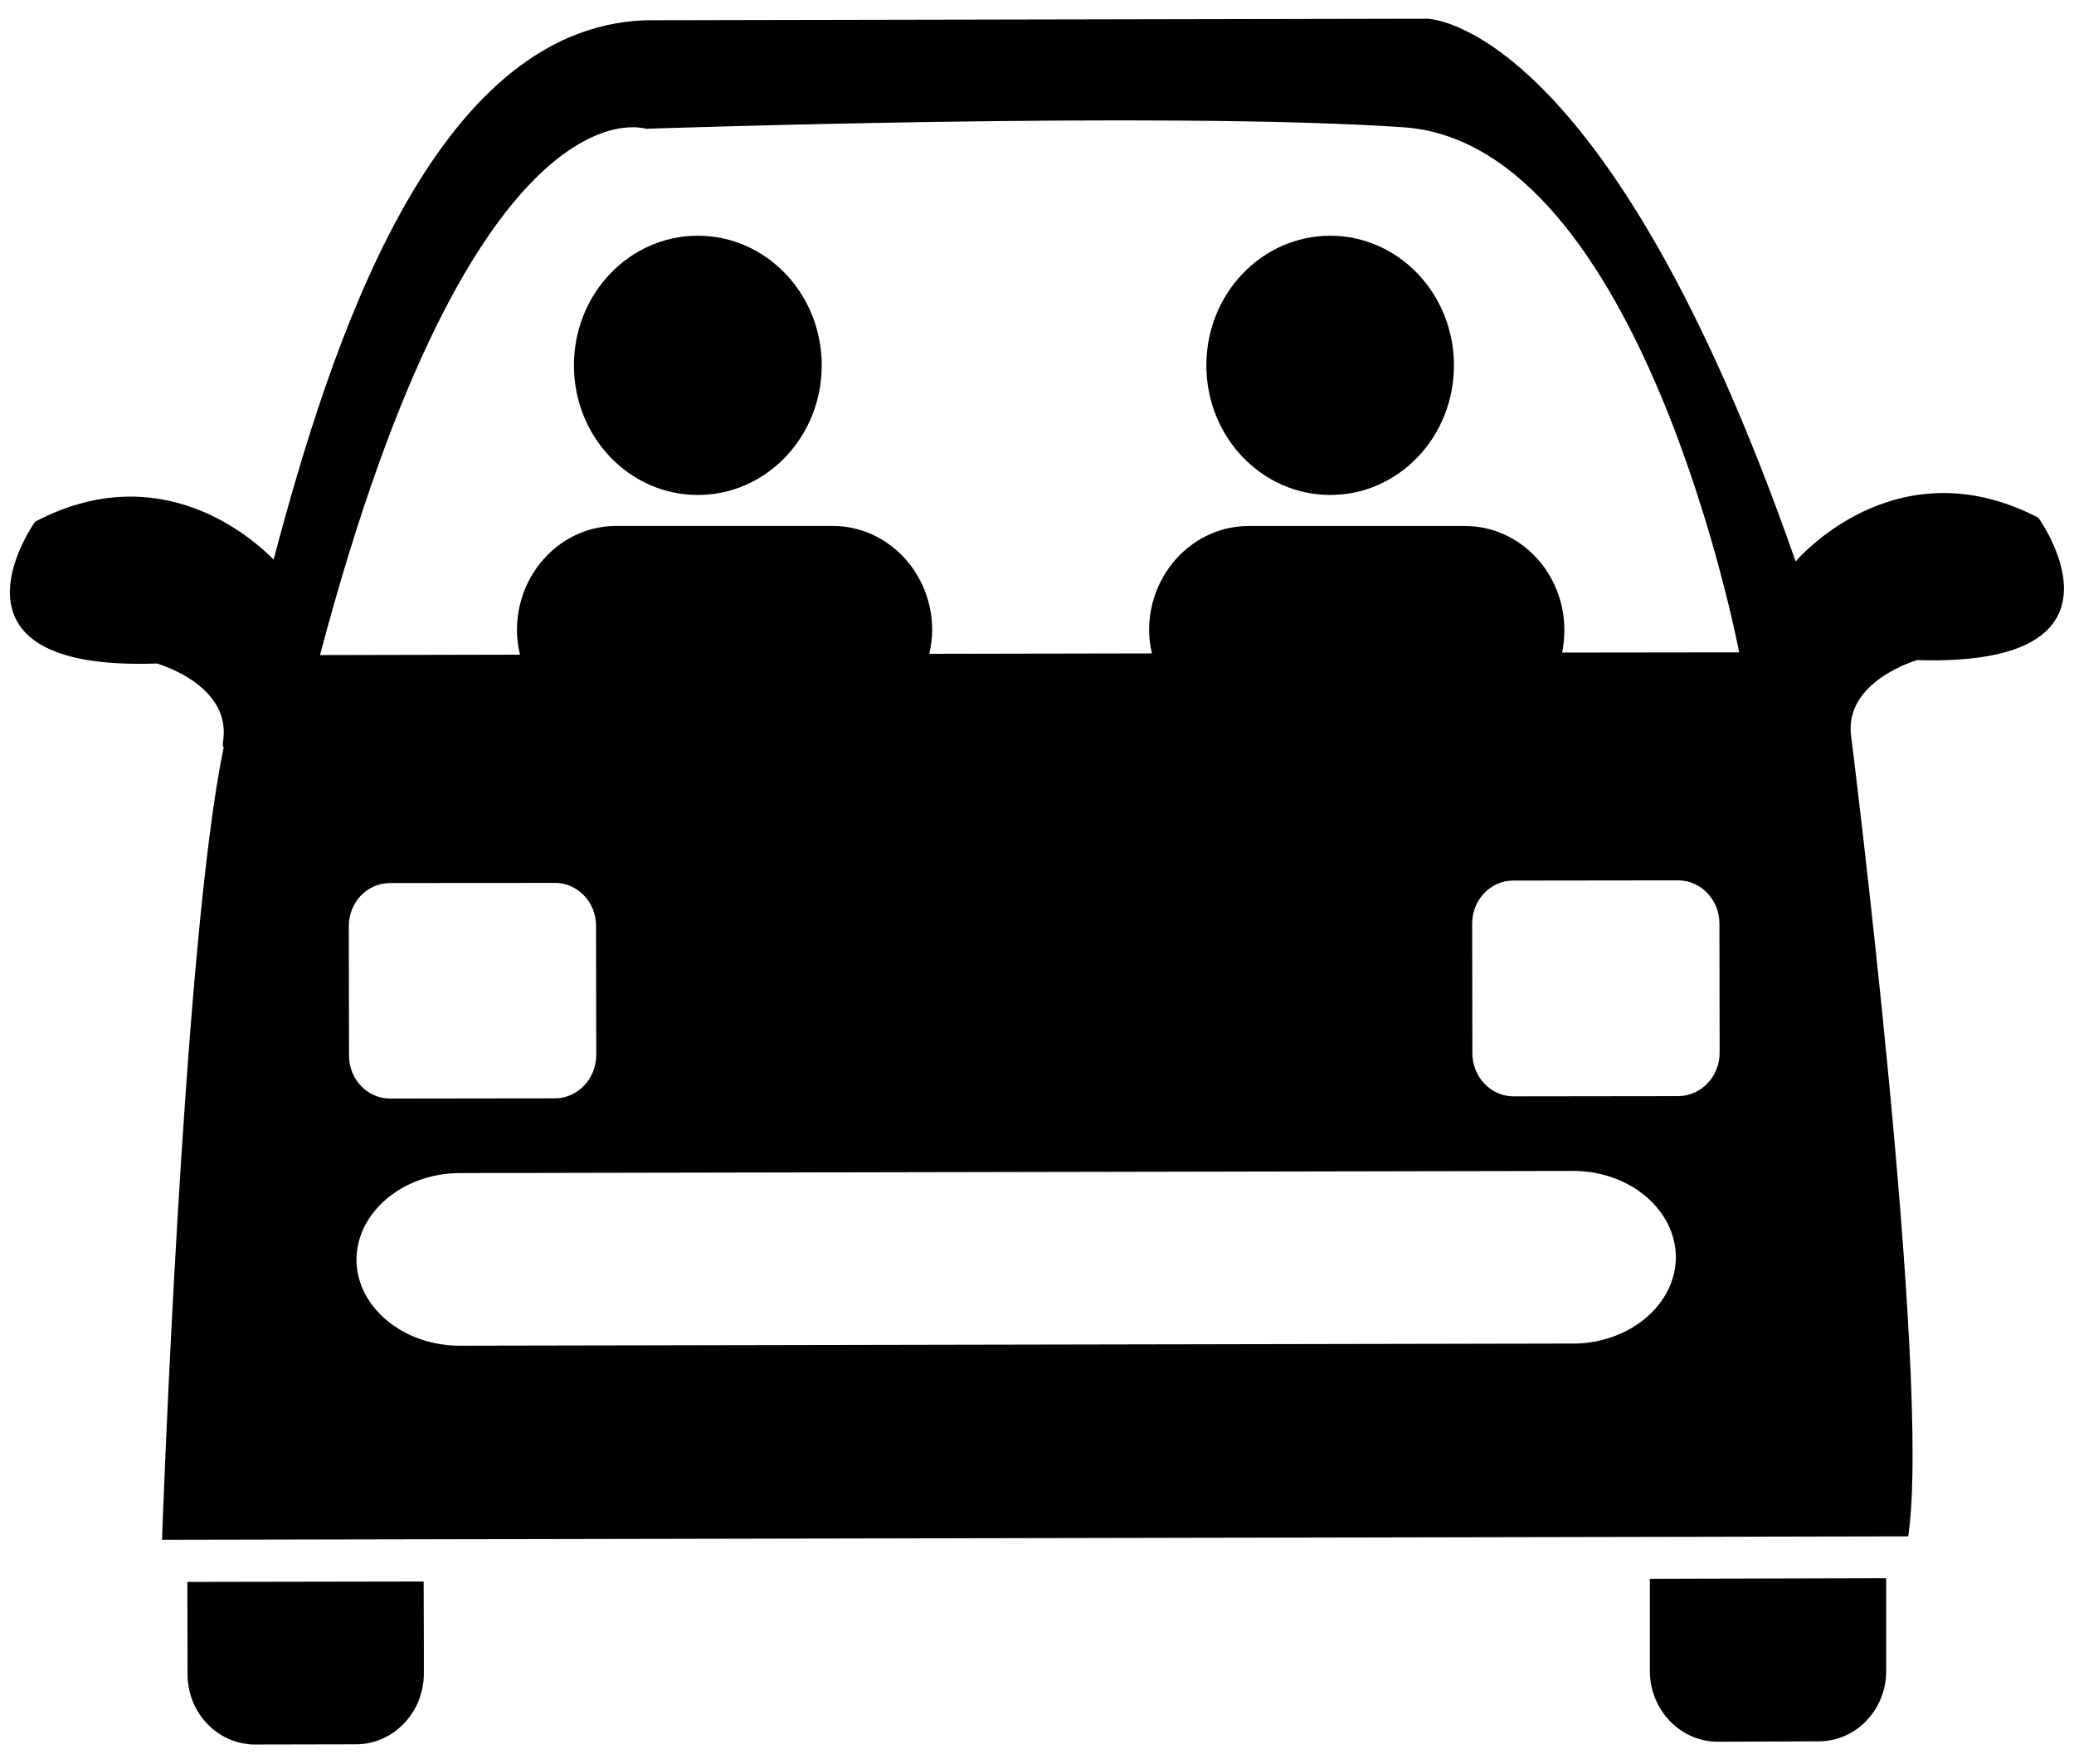
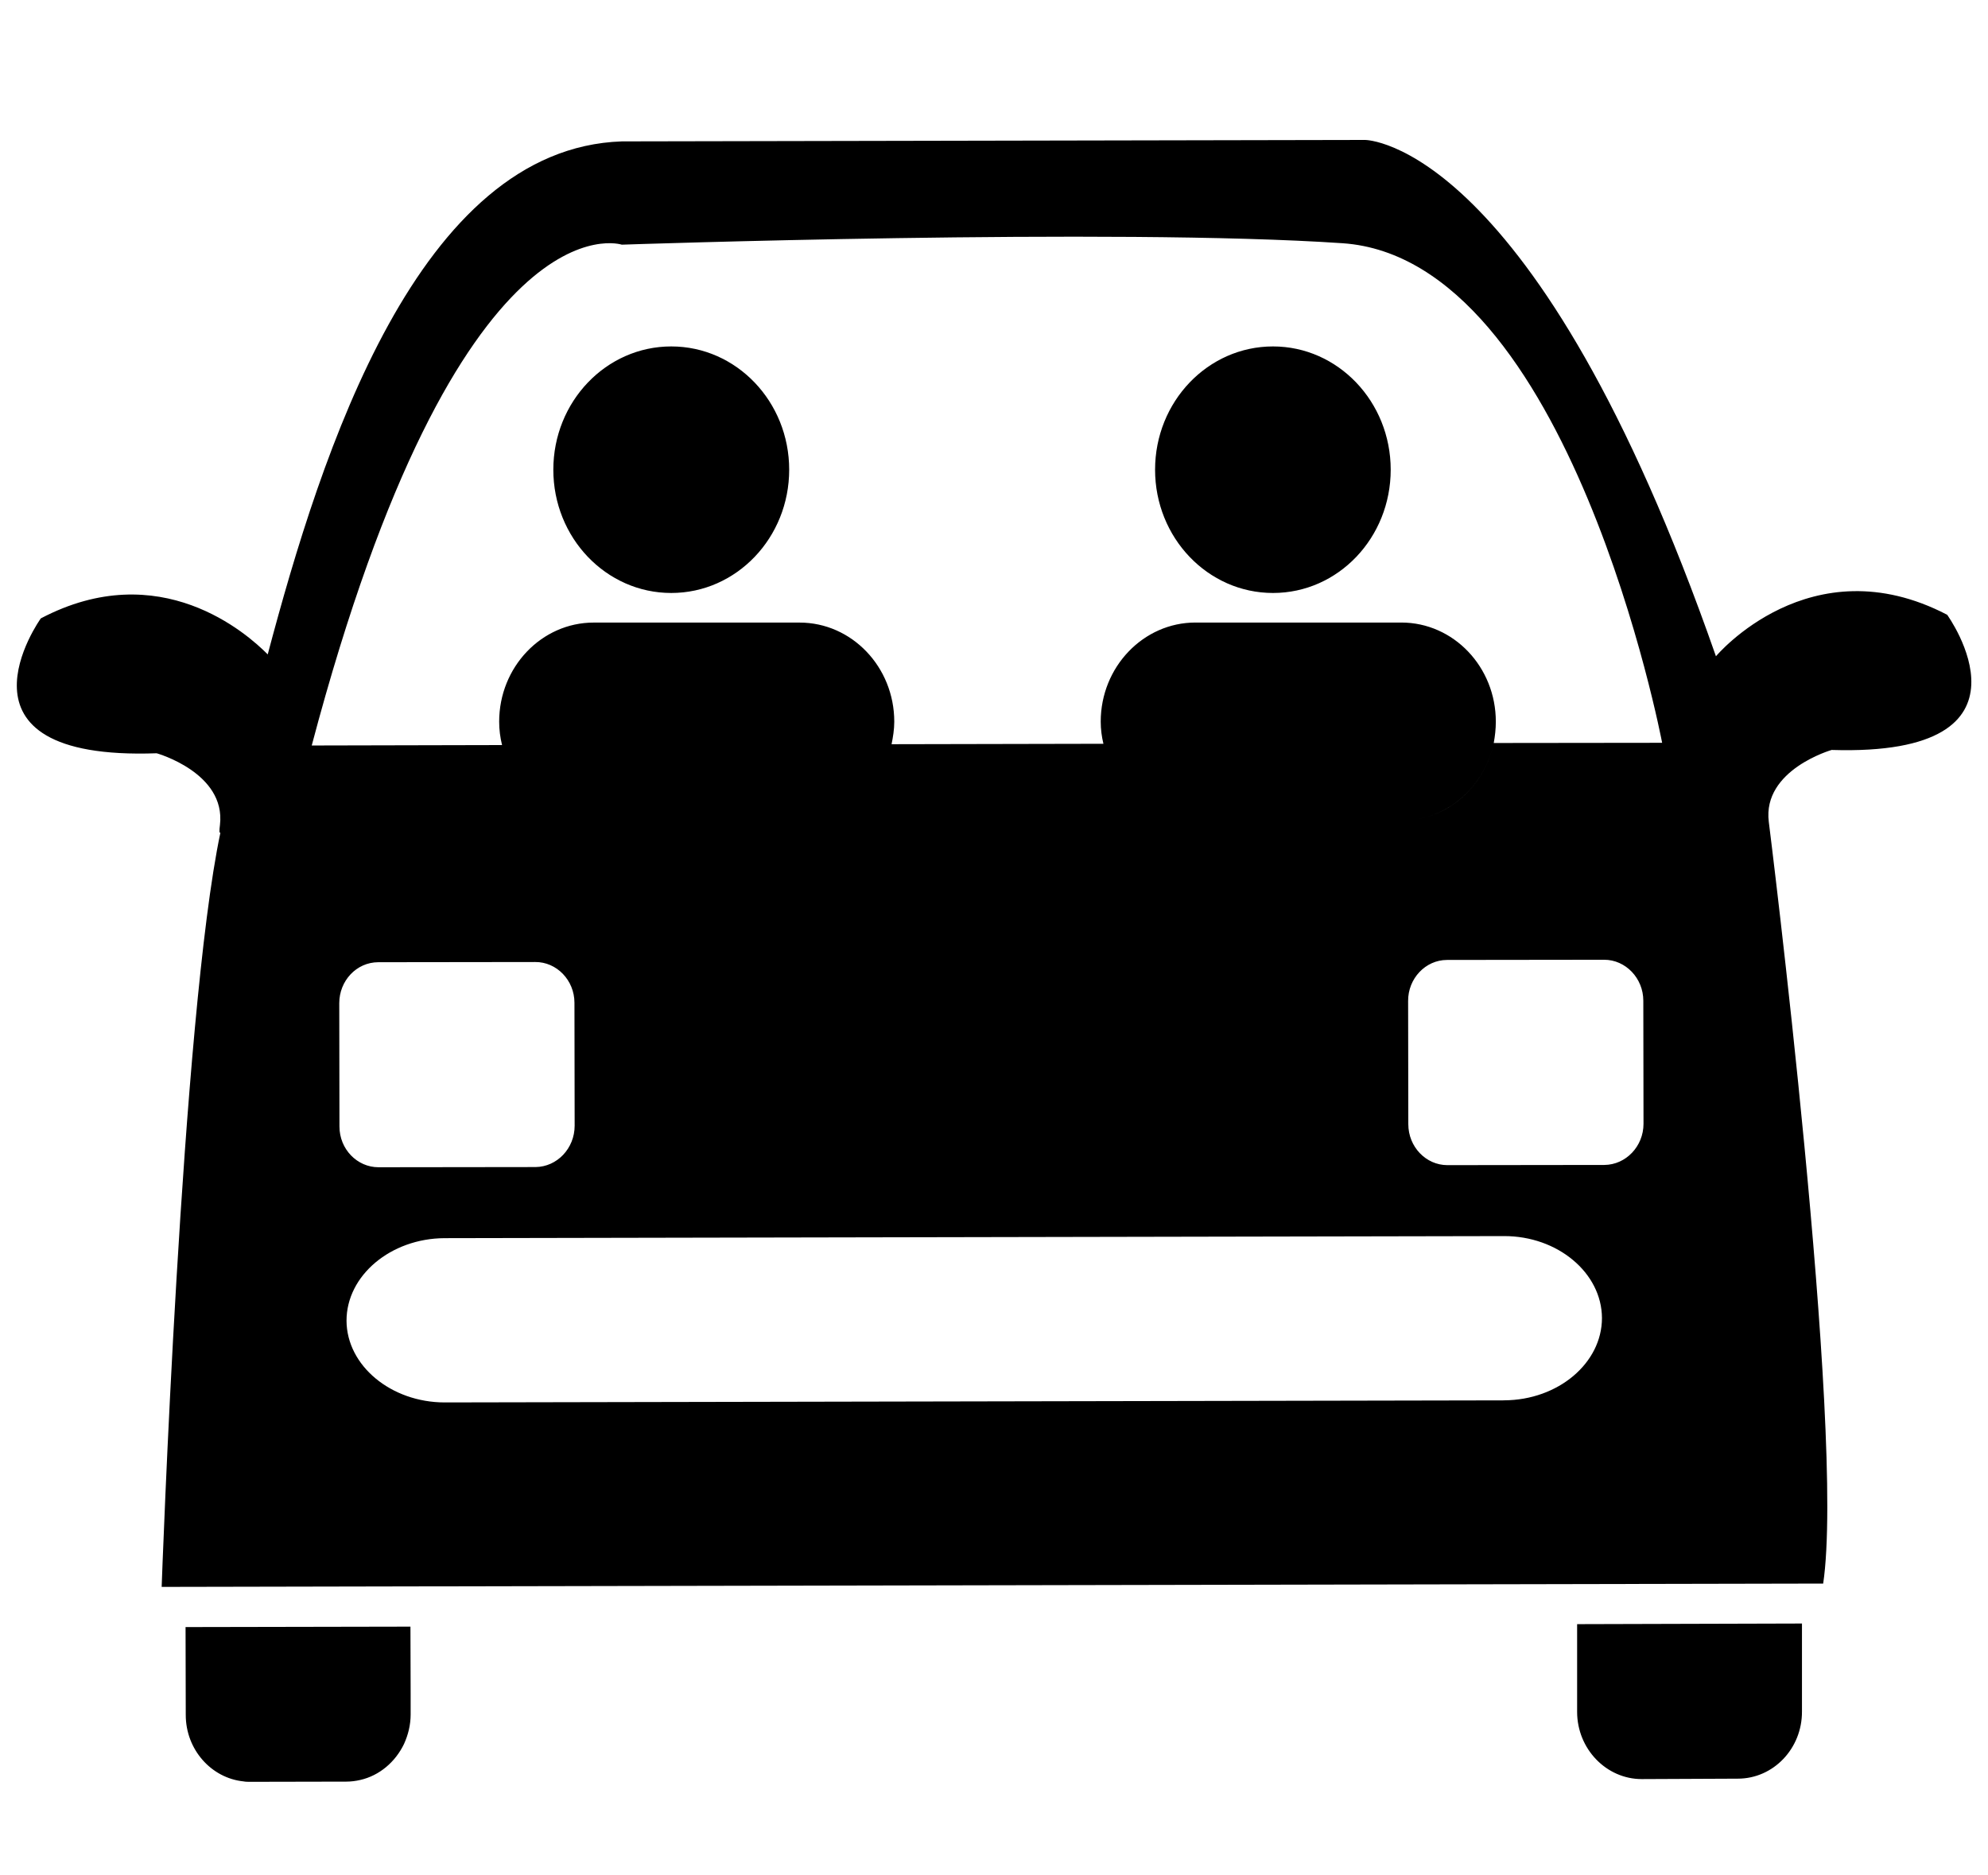
- <svg xmlns="http://www.w3.org/2000/svg" id="ds44-icons" viewBox="0 0 298.13 253.43">
-   <path d="m224.56,93.79c-1.25,5.88-5.78,10.47-11.47,11.5,5.69-1.03,10.22-5.63,11.47-11.5.19-1.03.31-2.13.31-3.22,0-8.25-6.38-14.97-14.28-14.97h-31.1c-7.88,0-14.31,6.72-14.31,14.97,0,1.16.16,2.28.41,3.34l-32,.06c.22-1.09.41-2.22.41-3.41,0-8.25-6.41-14.97-14.31-14.97h-31.1c-7.88,0-14.28,6.72-14.28,14.97,0,1.22.16,2.38.44,3.53l-28.75.06C68.21,10.26,92.84,18.51,92.84,18.51c0,0,74.5-2.56,108.88-.22,34.41,2.34,48.28,75.47,48.28,75.47l-25.44.03Zm16.72,63.75l-23.72.03c-3.25,0-5.91-2.78-5.91-6.19l-.03-18.6c-.03-3.41,2.63-6.22,5.88-6.22l23.75-.03c3.22,0,5.91,2.78,5.91,6.19l.03,18.6c0,3.41-2.66,6.19-5.91,6.22m-15.16,35.56l-160.04.31c-8.13,0-14.81-5.56-14.84-12.34,0-6.84,6.69-12.44,14.81-12.47l160.04-.31c8.13-.03,14.78,5.56,14.81,12.38,0,6.81-6.63,12.41-14.78,12.44m-175.98-60c0-3.38,2.59-6.19,5.91-6.19l23.69-.03c3.25-.03,5.94,2.75,5.94,6.16l.03,18.56c0,3.44-2.66,6.22-5.91,6.25l-23.72.03c-3.25,0-5.91-2.75-5.91-6.16l-.03-18.63Zm242.89-58.69c-20.66-10.75-34.91,6.28-34.91,6.28C230.88,2.66,205.12,2.69,205.12,2.69l-112.29.22c-30.75,1.03-45.38,46.88-53.5,77.51-3.06-3.09-16.28-14.91-34.28-5.44,0,0-15.47,21.56,17.5,20.38,0,0,10.47,2.94,9.56,10.81-.13.94-.09,1.28.06,1.19-5.84,27.69-8.88,113.95-8.88,113.95l251.01-.5c3.41-22.78-8.22-115.1-8.22-115.1-.97-7.84,9.5-10.84,9.5-10.84,33,1.03,17.44-20.44,17.44-20.44M100.31,33.88c-9.84,0-17.81,8.34-17.81,18.63s7.97,18.63,17.81,18.63,17.81-8.34,17.81-18.63-7.97-18.63-17.81-18.63m90.91,0c-9.84,0-17.81,8.34-17.81,18.63s7.97,18.63,17.81,18.63,17.78-8.34,17.78-18.63-7.97-18.63-17.78-18.63M60.9,227.3h-.03l-33.94.06.03,13.28c0,5.22,3.84,9.53,8.72,10.03.31.06.66.06.97.06l14.56-.03c.72,0,1.44-.09,2.09-.25,2.91-.66,5.31-2.72,6.63-5.44.63-1.38,1-2.88,1-4.47v-3.16l-.03-10.09Zm176.26-.38v13.25c0,5.59,4.41,10.16,9.75,10.16l14.53-.06c5.38,0,9.72-4.56,9.69-10.16v-13.28l-33.97.09Z" />
+ <svg xmlns="http://www.w3.org/2000/svg" id="ds44-icons" viewBox="0 0 509.1 480">
+   <path d="m382.53,190.27c-2.12,9.96-9.8,17.75-19.44,19.49,9.64-1.75,17.32-9.54,19.44-19.49.32-1.75.53-3.6.53-5.46,0-13.99-10.81-25.38-24.21-25.38h-52.71c-13.35,0-24.26,11.39-24.26,25.38,0,1.96.26,3.87.69,5.67l-54.25.11c.37-1.85.69-3.76.69-5.77,0-13.99-10.86-25.38-24.26-25.38h-52.71c-13.35,0-24.21,11.39-24.21,25.38,0,2.07.26,4.03.74,5.99l-48.74.11C117.5,48.67,159.24,62.66,159.24,62.66c0,0,126.29-4.34,184.56-.37,58.32,3.97,81.85,127.94,81.85,127.94l-43.12.05Zm28.34,108.07l-40.21.05c-5.51,0-10.01-4.71-10.01-10.49l-.05-31.52c-.05-5.77,4.45-10.54,9.96-10.54l40.26-.05c5.46,0,10.01,4.71,10.01,10.49l.05,31.52c0,5.77-4.5,10.49-10.01,10.54m-25.69,60.29l-271.28.53c-13.77,0-25.11-9.43-25.16-20.93,0-11.6,11.34-21.08,25.11-21.14l271.28-.53c13.77-.05,25.06,9.43,25.11,20.98,0,11.55-11.23,21.03-25.06,21.08m-298.3-101.71c0-5.72,4.4-10.49,10.01-10.49l40.15-.05c5.51-.05,10.07,4.66,10.07,10.44l.05,31.47c0,5.83-4.5,10.54-10.01,10.6l-40.21.05c-5.51,0-10.01-4.66-10.01-10.44l-.05-31.57Zm411.72-99.49c-35.02-18.22-59.17,10.65-59.17,10.65-46.19-132.28-89.84-132.23-89.84-132.23l-190.34.37c-52.13,1.75-76.92,79.46-90.69,131.38-5.19-5.24-27.6-25.27-58.11-9.22,0,0-26.22,36.55,29.67,34.54,0,0,17.75,4.98,16.21,18.33-.21,1.59-.16,2.17.11,2.01-9.91,46.94-15.04,193.15-15.04,193.15l425.49-.85c5.77-38.62-13.93-195.11-13.93-195.11-1.64-13.3,16.1-18.38,16.1-18.38,55.94,1.75,29.56-34.65,29.56-34.65M171.9,88.72c-16.69,0-30.2,14.14-30.2,31.57s13.51,31.57,30.2,31.57,30.2-14.14,30.2-31.57-13.51-31.57-30.2-31.57m154.1,0c-16.69,0-30.2,14.14-30.2,31.57s13.51,31.57,30.2,31.57,30.14-14.14,30.14-31.57-13.51-31.57-30.14-31.57M105.1,416.58h-.05l-57.53.11.05,22.51c0,8.85,6.52,16.16,14.78,17.01.53.11,1.11.11,1.64.11l24.69-.05c1.22,0,2.44-.16,3.55-.42,4.93-1.11,9.01-4.61,11.23-9.22,1.06-2.33,1.7-4.87,1.7-7.58v-5.35l-.05-17.11Zm298.78-.64v22.46c0,9.48,7.47,17.22,16.53,17.22l24.63-.11c9.11,0,16.48-7.73,16.42-17.22v-22.51l-57.58.16Z" />
</svg>
